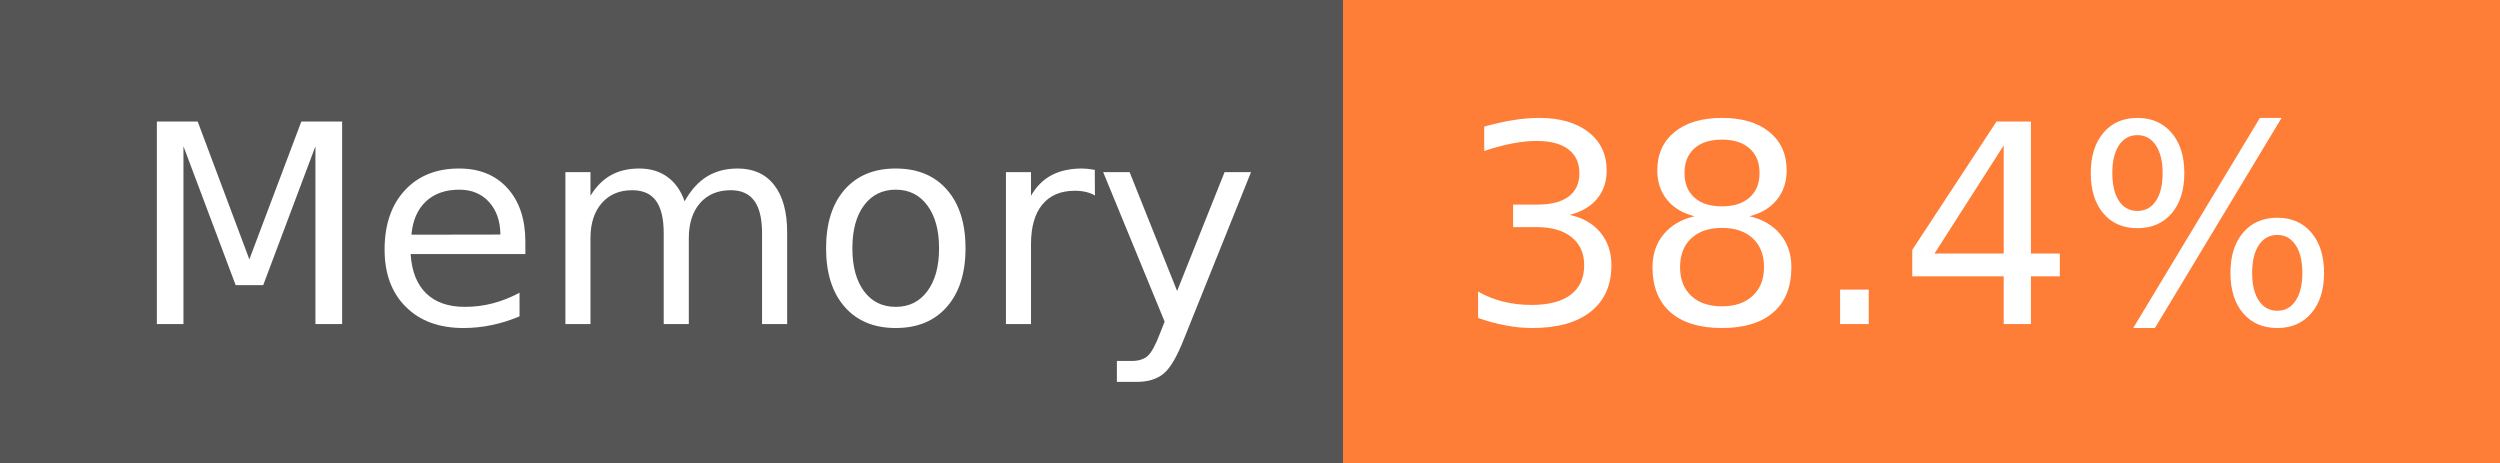
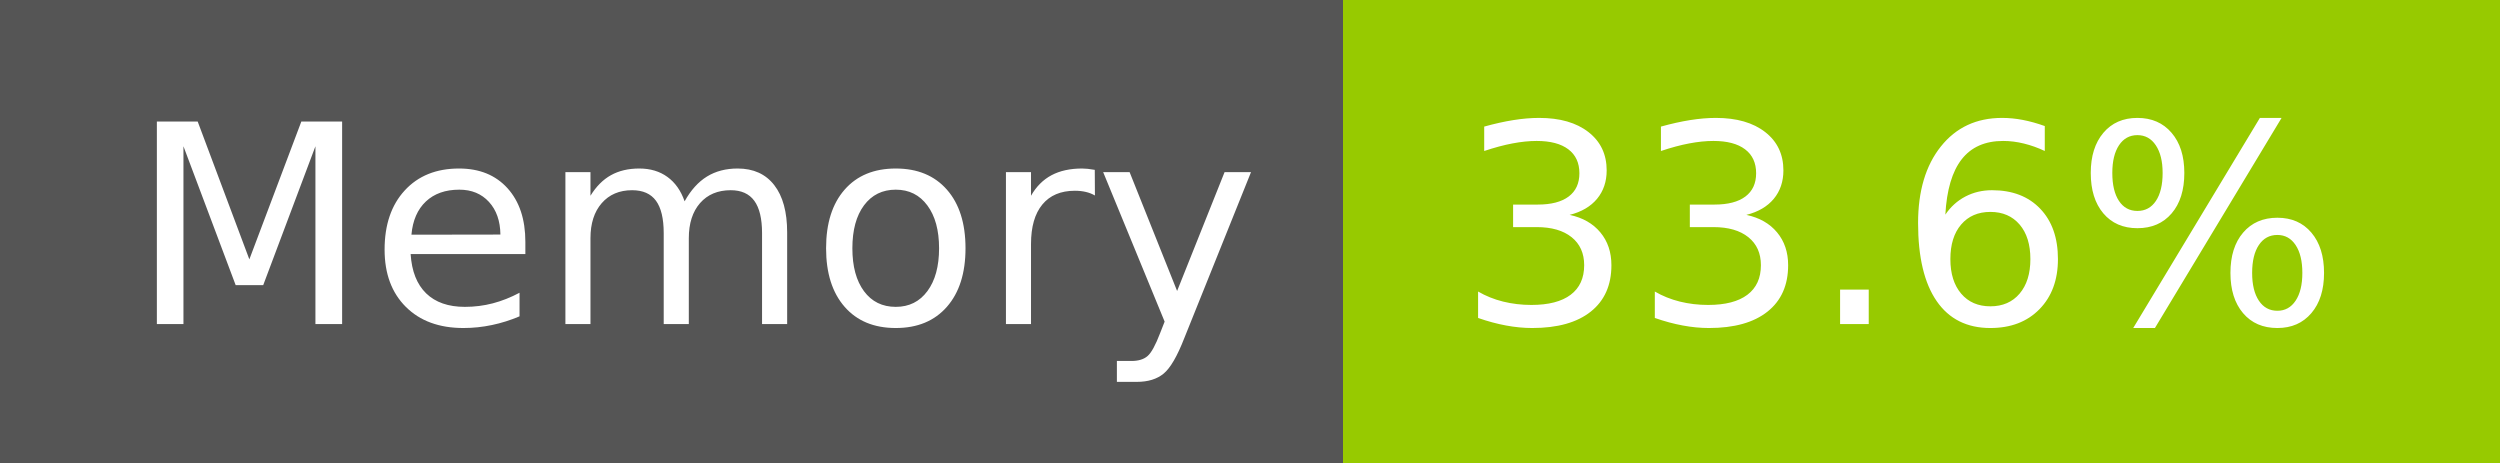
- <svg xmlns="http://www.w3.org/2000/svg" width="108" height="20" role="img" aria-label="Memory: 38.4%">
+ <svg xmlns="http://www.w3.org/2000/svg" width="108" height="20" role="img" aria-label="Memory: 33.6%">
  <g shape-rendering="crispEdges">
    <rect width="58" height="20" fill="#555" />
-     <rect x="58" width="50" height="20" fill="#fe7d37" />
+     <rect x="58" width="50" height="20" fill="#97ca00" />
  </g>
  <g fill="#fff" text-anchor="middle" font-family="Verdana,Geneva,DejaVu Sans,sans-serif" text-rendering="geometricPrecision" font-size="120">
    <text x="300" y="140" transform="scale(.1)" fill="#fff" textLength="466">Memory</text>
-     <text x="820" y="140" transform="scale(.1)" fill="#fff" textLength="390">38.4%</text>
+     <text x="820" y="140" transform="scale(.1)" fill="#fff" textLength="390">33.6%</text>
  </g>
</svg>
